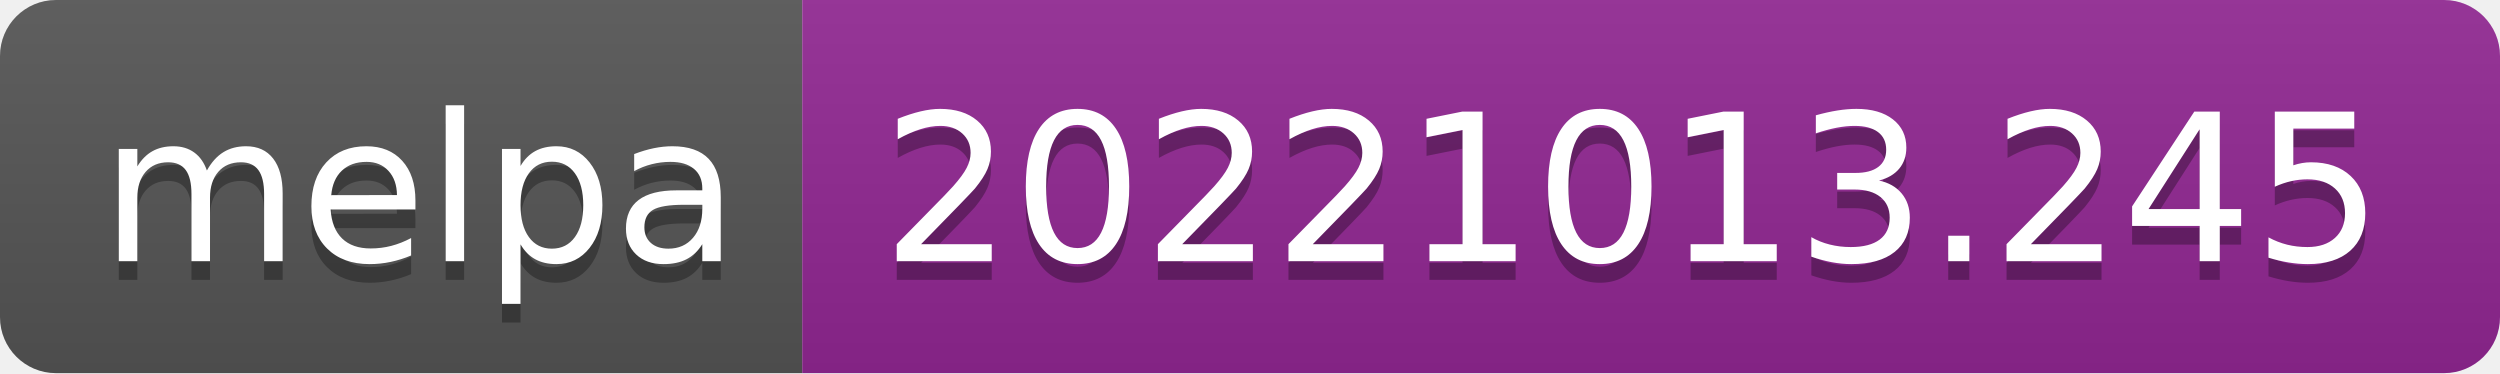
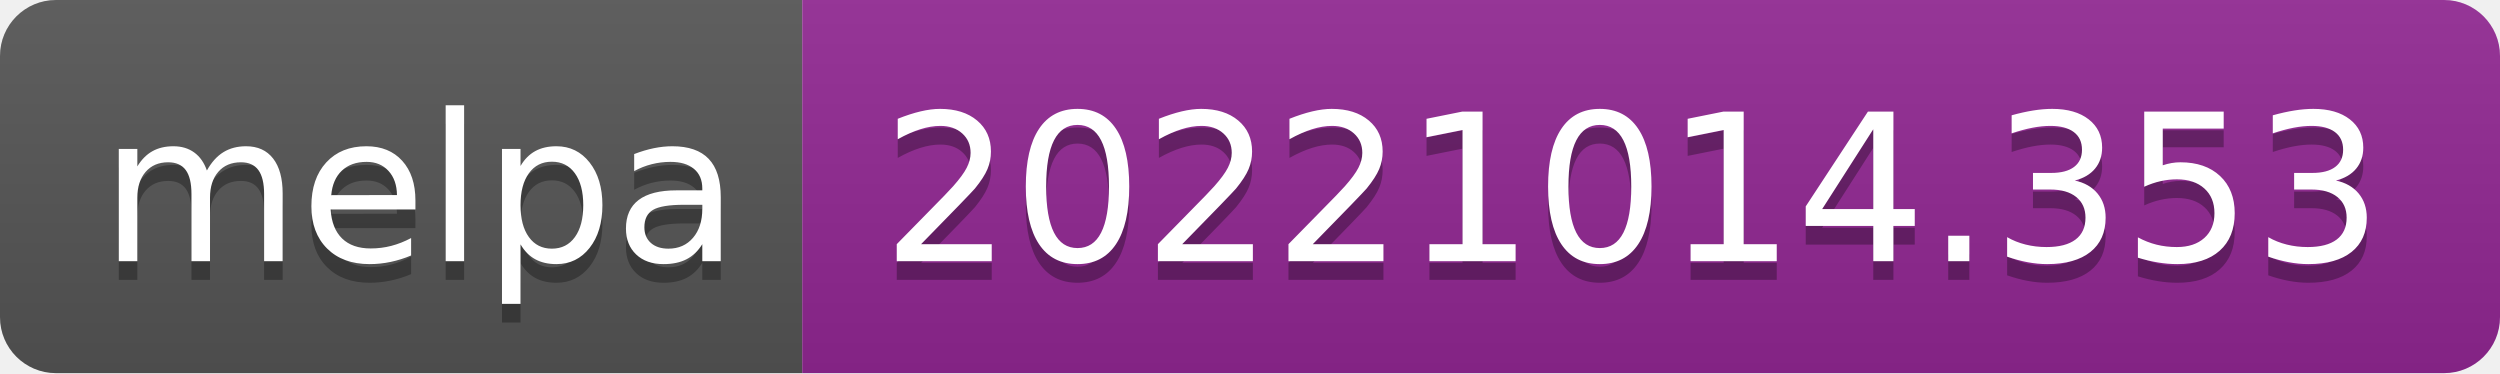
- <svg xmlns="http://www.w3.org/2000/svg" width="134" height="20" role="img" aria-label="melpa: 20221013.245">
+ <svg xmlns="http://www.w3.org/2000/svg" width="134" height="20" role="img" aria-label="melpa: 20221014.353">
  <linearGradient id="s" x2="0" y2="100%">
    <stop offset="0" stop-color="#bbb" stop-opacity=".1" />
    <stop offset="1" stop-opacity=".1" />
  </linearGradient>
  <clipPath id="r">
    <rect width="134" height="20" rx="3" fill="#fff" />
  </clipPath>
  <g clip-path="url(#r)">
    <rect width="43" height="20" fill="#555" />
    <rect x="43" width="91" height="20" fill="#922793" />
    <rect width="134" height="20" fill="url(#s)" />
  </g>
  <g fill="#fff" text-anchor="middle" font-family="Verdana,Geneva,DejaVu Sans,sans-serif" text-rendering="geometricPrecision" font-size="110">
    <text aria-hidden="true" x="225" y="150" fill="#010101" fill-opacity=".3" transform="scale(.1)" textLength="330">melpa</text>
    <text x="225" y="140" transform="scale(.1)" fill="#fff" textLength="330">melpa</text>
-     <text aria-hidden="true" x="875" y="150" fill="#010101" fill-opacity=".3" transform="scale(.1)" textLength="810">20221013.245</text>
-     <text x="875" y="140" transform="scale(.1)" fill="#fff" textLength="810">20221013.245</text>
+     <text aria-hidden="true" x="875" y="150" fill="#010101" fill-opacity=".3" transform="scale(.1)" textLength="810">20221014.353</text>
+     <text x="875" y="140" transform="scale(.1)" fill="#fff" textLength="810">20221014.353</text>
  </g>
</svg>
